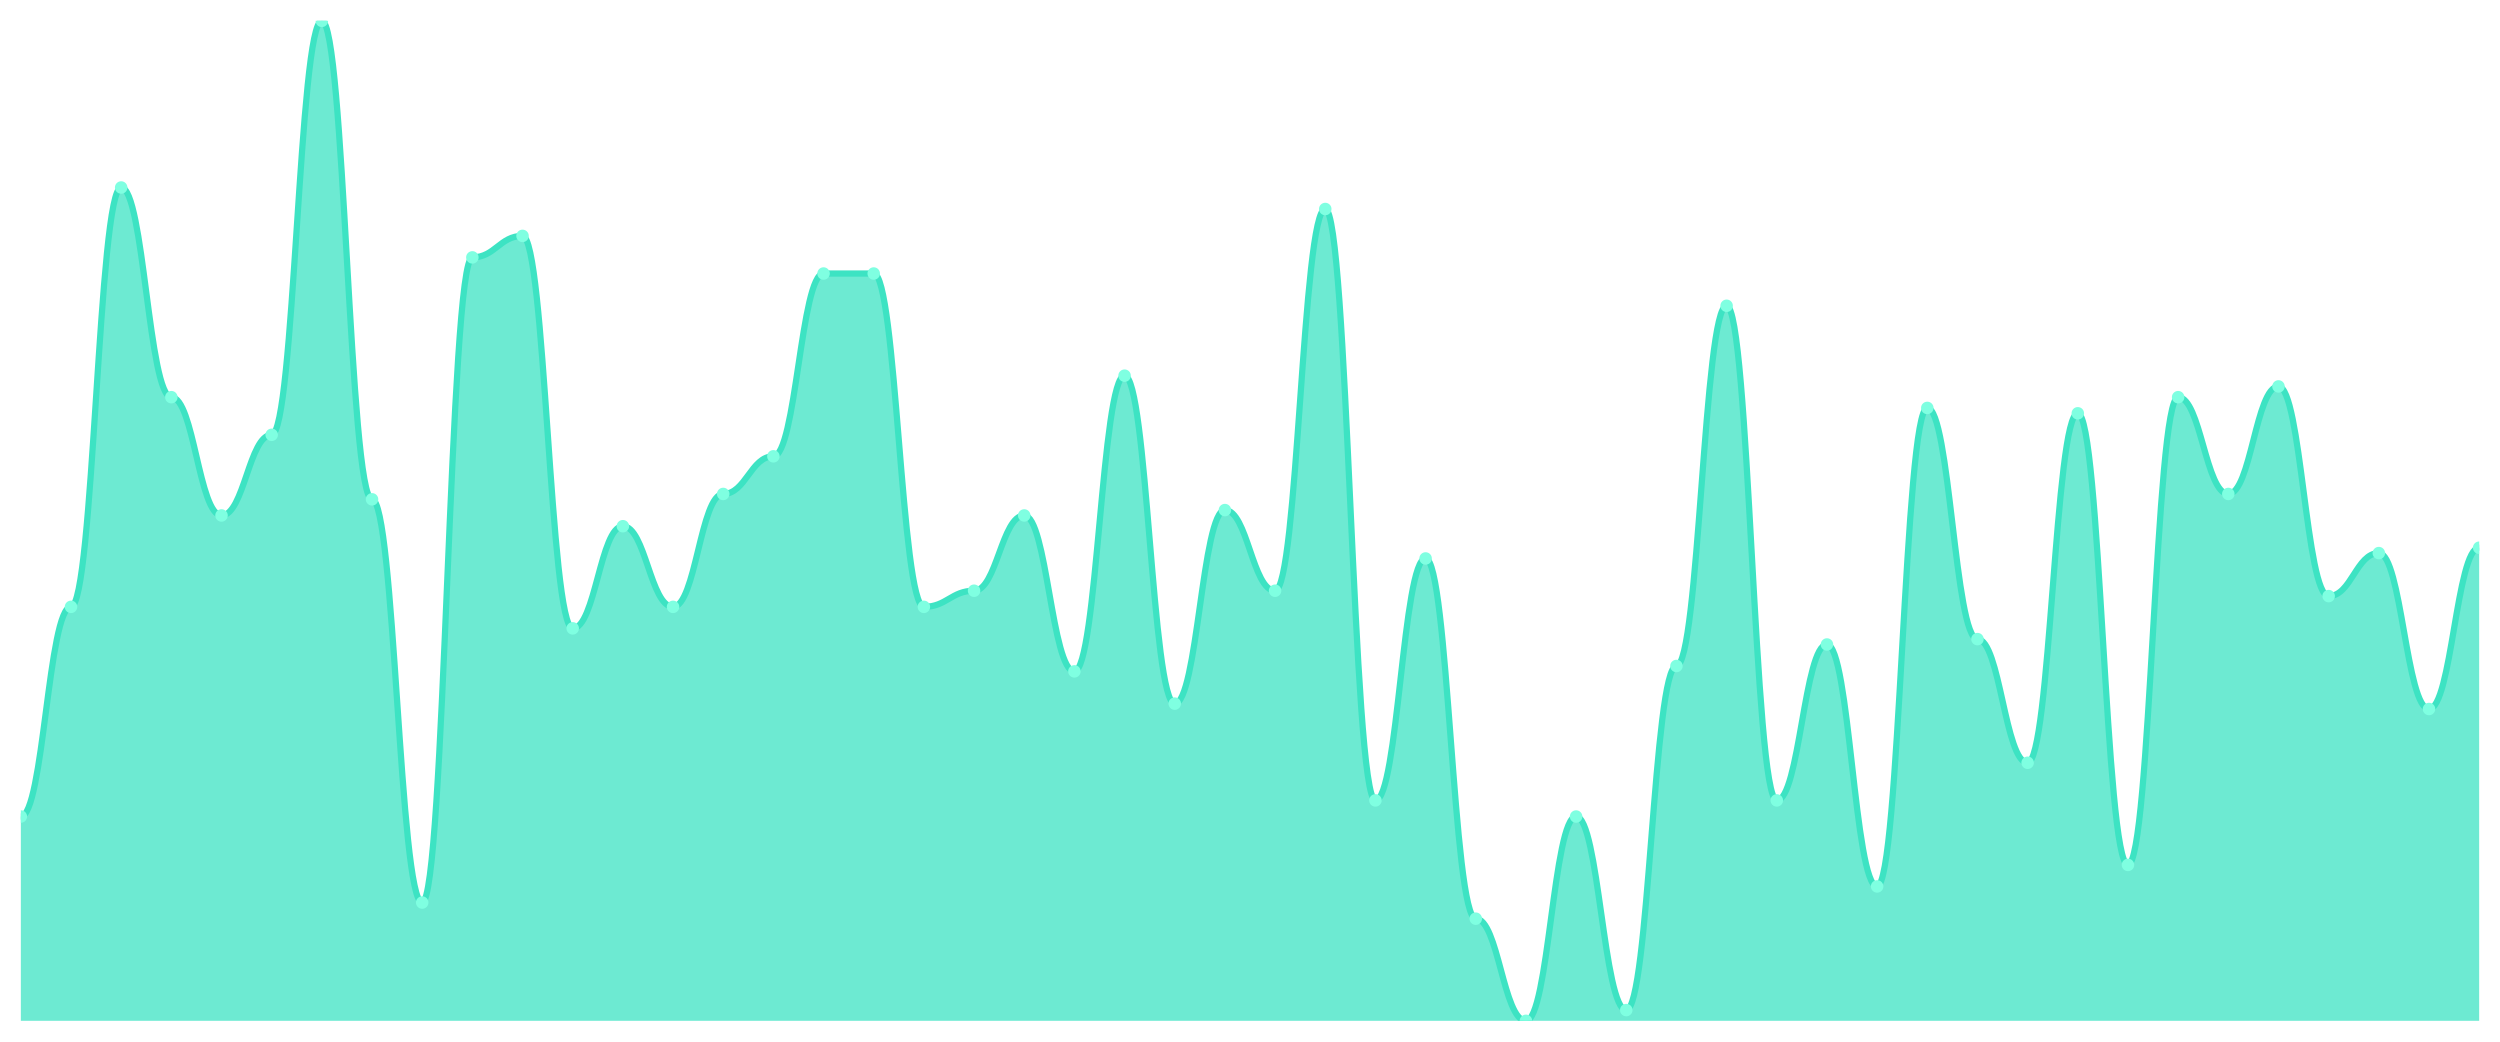
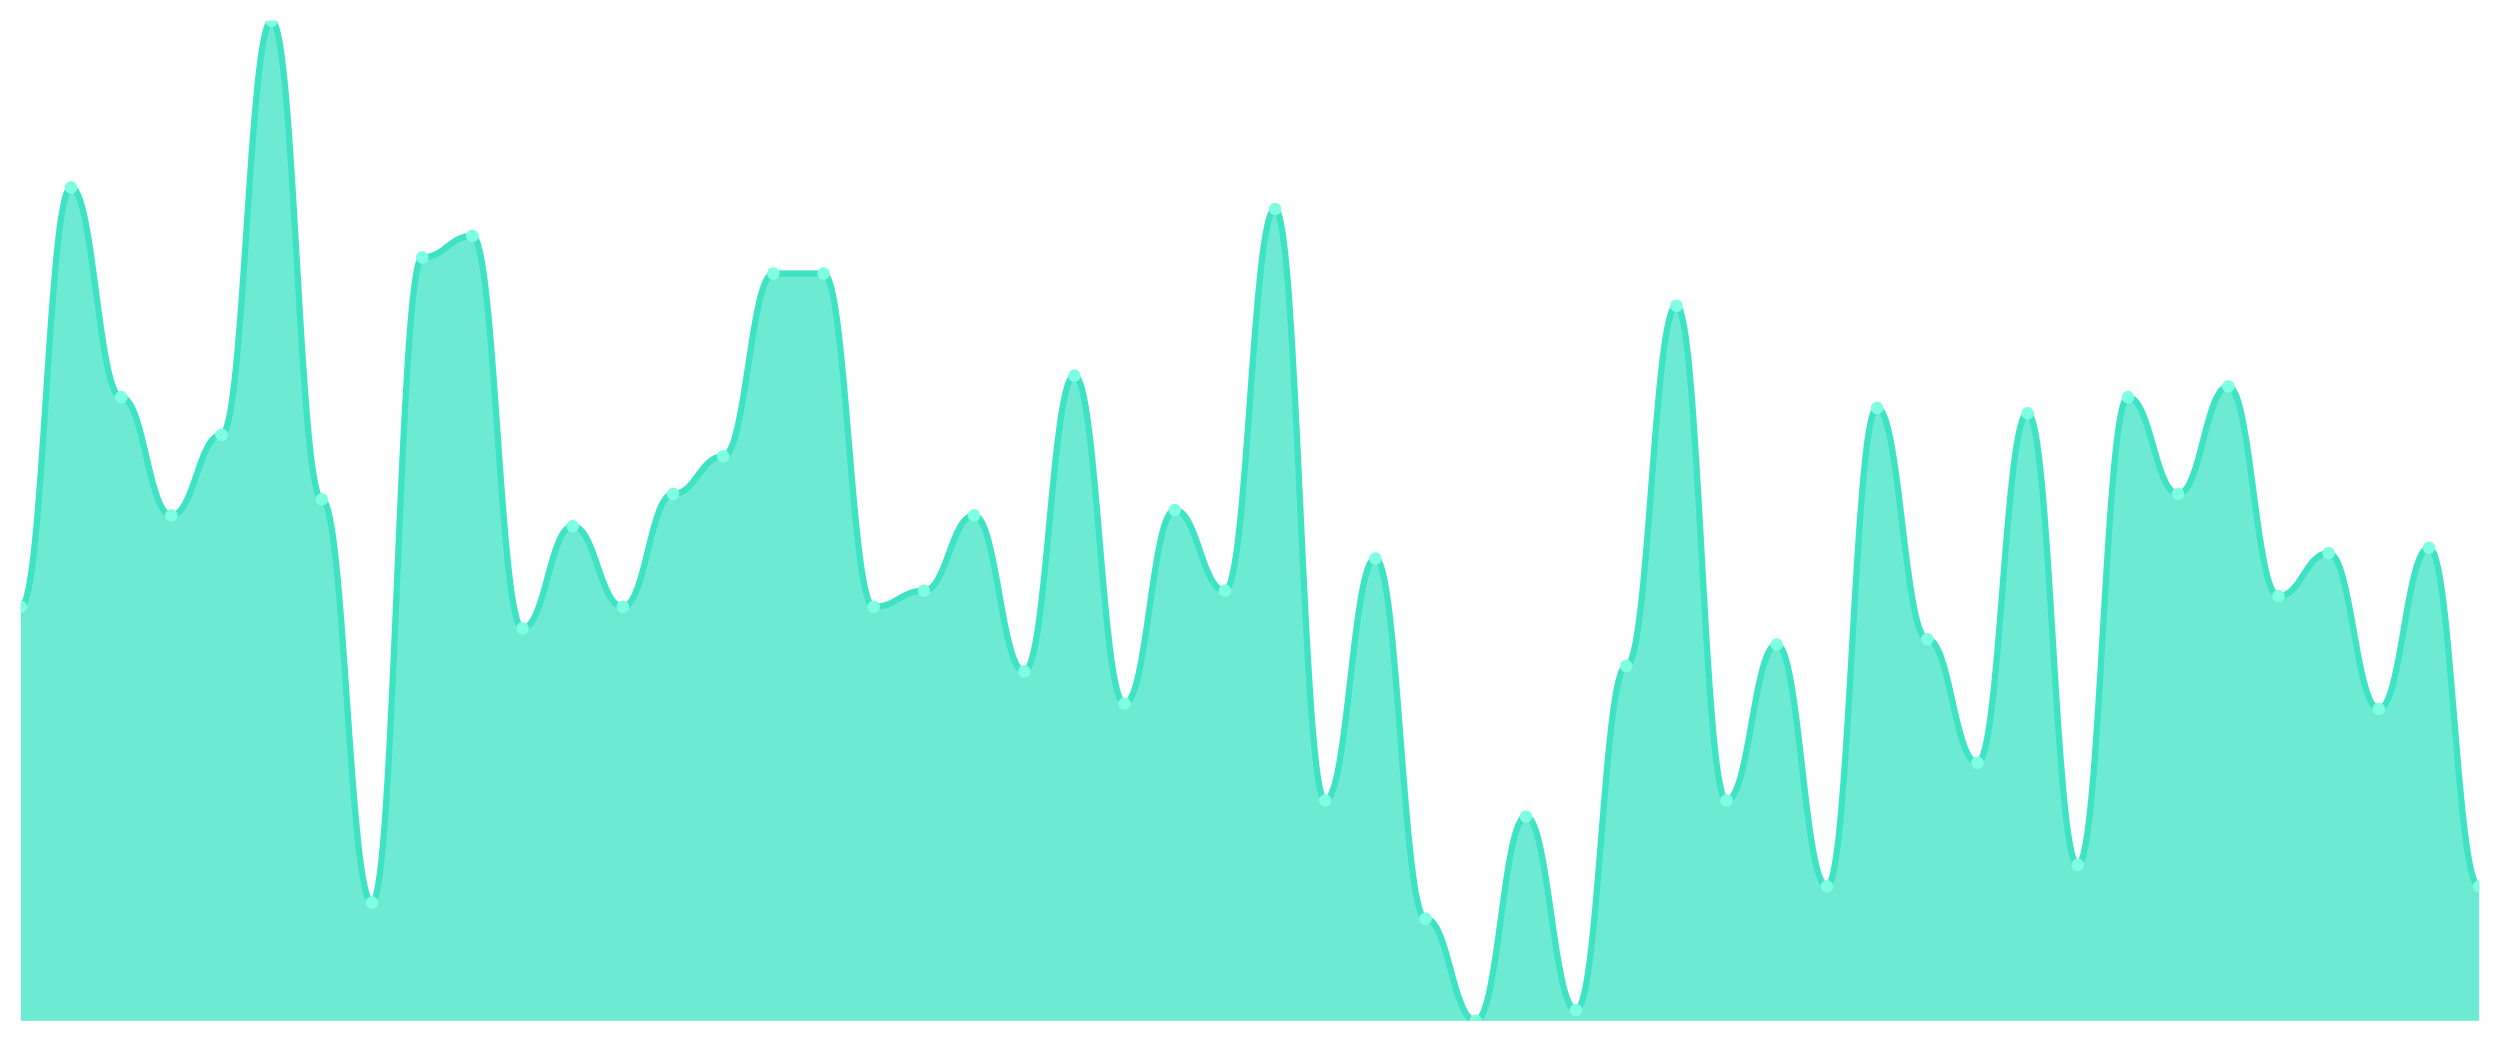
<svg xmlns="http://www.w3.org/2000/svg" viewBox="0 0 1200 500" width="1200" height="500">
  <defs>
    <clipPath id="c">
      <rect x="10" y="10" width="1180" height="480" />
    </clipPath>
  </defs>
  <rect width="1200" height="500" fill="none" />
  <g clip-path="url(#c)">
-     <path d="M 10,490 L 10,391.935 C 20.837,391.935 23.245,291.29 34.082,291.29 C 44.918,291.29 47.327,90 58.163,90 C 69,90 71.408,190.645 82.245,190.645 C 93.082,190.645 95.49,247.419 106.327,247.419 C 117.163,247.419 119.571,208.71 130.408,208.71 C 141.245,208.71 143.653,10 154.49,10 C 165.327,10 167.735,239.677 178.571,239.677 C 189.408,239.677 191.816,433.226 202.653,433.226 C 213.49,433.226 215.898,123.548 226.735,123.548 C 237.571,123.548 239.98,113.226 250.816,113.226 C 261.653,113.226 264.061,301.613 274.898,301.613 C 285.735,301.613 288.143,252.581 298.98,252.581 C 309.816,252.581 312.224,291.29 323.061,291.29 C 333.898,291.29 336.306,237.097 347.143,237.097 C 357.98,237.097 360.388,219.032 371.224,219.032 C 382.061,219.032 384.469,131.29 395.306,131.29 C 406.143,131.29 408.551,131.29 419.388,131.29 C 430.224,131.29 432.633,291.29 443.469,291.29 C 454.306,291.29 456.714,283.548 467.551,283.548 C 478.388,283.548 480.796,247.419 491.633,247.419 C 502.469,247.419 504.878,322.258 515.714,322.258 C 526.551,322.258 528.959,180.323 539.796,180.323 C 550.633,180.323 553.041,337.742 563.878,337.742 C 574.714,337.742 577.122,244.839 587.959,244.839 C 598.796,244.839 601.204,283.548 612.041,283.548 C 622.878,283.548 625.286,100.323 636.122,100.323 C 646.959,100.323 649.367,384.194 660.204,384.194 C 671.041,384.194 673.449,268.065 684.286,268.065 C 695.122,268.065 697.531,440.968 708.367,440.968 C 719.204,440.968 721.612,490 732.449,490 C 743.286,490 745.694,391.935 756.531,391.935 C 767.367,391.935 769.776,484.839 780.612,484.839 C 791.449,484.839 793.857,319.677 804.694,319.677 C 815.531,319.677 817.939,146.774 828.776,146.774 C 839.612,146.774 842.02,384.194 852.857,384.194 C 863.694,384.194 866.102,309.355 876.939,309.355 C 887.776,309.355 890.184,425.484 901.02,425.484 C 911.857,425.484 914.265,195.806 925.102,195.806 C 935.939,195.806 938.347,306.774 949.184,306.774 C 960.02,306.774 962.429,366.129 973.265,366.129 C 984.102,366.129 986.51,198.387 997.347,198.387 C 1008.184,198.387 1010.592,415.161 1021.429,415.161 C 1032.265,415.161 1034.673,190.645 1045.51,190.645 C 1056.347,190.645 1058.755,237.097 1069.592,237.097 C 1080.429,237.097 1082.837,185.484 1093.673,185.484 C 1104.51,185.484 1106.918,286.129 1117.755,286.129 C 1128.592,286.129 1131,265.484 1141.837,265.484 C 1152.673,265.484 1155.082,340.323 1165.918,340.323 C 1176.755,340.323 1179.163,262.903 1190,262.903 L 1190,490 Z" fill="rgba(61,227,195,0.75)" />
-     <path d="M 10,391.935 C 20.837,391.935 23.245,291.29 34.082,291.29 C 44.918,291.29 47.327,90 58.163,90 C 69,90 71.408,190.645 82.245,190.645 C 93.082,190.645 95.49,247.419 106.327,247.419 C 117.163,247.419 119.571,208.71 130.408,208.71 C 141.245,208.71 143.653,10 154.49,10 C 165.327,10 167.735,239.677 178.571,239.677 C 189.408,239.677 191.816,433.226 202.653,433.226 C 213.49,433.226 215.898,123.548 226.735,123.548 C 237.571,123.548 239.98,113.226 250.816,113.226 C 261.653,113.226 264.061,301.613 274.898,301.613 C 285.735,301.613 288.143,252.581 298.98,252.581 C 309.816,252.581 312.224,291.29 323.061,291.29 C 333.898,291.29 336.306,237.097 347.143,237.097 C 357.98,237.097 360.388,219.032 371.224,219.032 C 382.061,219.032 384.469,131.29 395.306,131.29 C 406.143,131.29 408.551,131.29 419.388,131.29 C 430.224,131.29 432.633,291.29 443.469,291.29 C 454.306,291.29 456.714,283.548 467.551,283.548 C 478.388,283.548 480.796,247.419 491.633,247.419 C 502.469,247.419 504.878,322.258 515.714,322.258 C 526.551,322.258 528.959,180.323 539.796,180.323 C 550.633,180.323 553.041,337.742 563.878,337.742 C 574.714,337.742 577.122,244.839 587.959,244.839 C 598.796,244.839 601.204,283.548 612.041,283.548 C 622.878,283.548 625.286,100.323 636.122,100.323 C 646.959,100.323 649.367,384.194 660.204,384.194 C 671.041,384.194 673.449,268.065 684.286,268.065 C 695.122,268.065 697.531,440.968 708.367,440.968 C 719.204,440.968 721.612,490 732.449,490 C 743.286,490 745.694,391.935 756.531,391.935 C 767.367,391.935 769.776,484.839 780.612,484.839 C 791.449,484.839 793.857,319.677 804.694,319.677 C 815.531,319.677 817.939,146.774 828.776,146.774 C 839.612,146.774 842.02,384.194 852.857,384.194 C 863.694,384.194 866.102,309.355 876.939,309.355 C 887.776,309.355 890.184,425.484 901.02,425.484 C 911.857,425.484 914.265,195.806 925.102,195.806 C 935.939,195.806 938.347,306.774 949.184,306.774 C 960.02,306.774 962.429,366.129 973.265,366.129 C 984.102,366.129 986.51,198.387 997.347,198.387 C 1008.184,198.387 1010.592,415.161 1021.429,415.161 C 1032.265,415.161 1034.673,190.645 1045.51,190.645 C 1056.347,190.645 1058.755,237.097 1069.592,237.097 C 1080.429,237.097 1082.837,185.484 1093.673,185.484 C 1104.51,185.484 1106.918,286.129 1117.755,286.129 C 1128.592,286.129 1131,265.484 1141.837,265.484 C 1152.673,265.484 1155.082,340.323 1165.918,340.323 C 1176.755,340.323 1179.163,262.903 1190,262.903" fill="none" stroke="#3de3c3" stroke-width="3" stroke-linecap="round" stroke-linejoin="round" />
-     <circle cx="10" cy="391.935" r="3" fill="#7fffe1" />
-     <circle cx="34.082" cy="291.29" r="3" fill="#7fffe1" />
-     <circle cx="58.163" cy="90" r="3" fill="#7fffe1" />
-     <circle cx="82.245" cy="190.645" r="3" fill="#7fffe1" />
-     <circle cx="106.327" cy="247.419" r="3" fill="#7fffe1" />
-     <circle cx="130.408" cy="208.71" r="3" fill="#7fffe1" />
-     <circle cx="154.49" cy="10" r="3" fill="#7fffe1" />
-     <circle cx="178.571" cy="239.677" r="3" fill="#7fffe1" />
-     <circle cx="202.653" cy="433.226" r="3" fill="#7fffe1" />
-     <circle cx="226.735" cy="123.548" r="3" fill="#7fffe1" />
-     <circle cx="250.816" cy="113.226" r="3" fill="#7fffe1" />
-     <circle cx="274.898" cy="301.613" r="3" fill="#7fffe1" />
-     <circle cx="298.98" cy="252.581" r="3" fill="#7fffe1" />
-     <circle cx="323.061" cy="291.29" r="3" fill="#7fffe1" />
-     <circle cx="347.143" cy="237.097" r="3" fill="#7fffe1" />
-     <circle cx="371.224" cy="219.032" r="3" fill="#7fffe1" />
+     <path d="M 10,490 L 10,291.29 C 20.837,291.29 23.245,90 34.082,90 C 44.918,90 47.327,190.645 58.163,190.645 C 69,190.645 71.408,247.419 82.245,247.419 C 93.082,247.419 95.49,208.71 106.327,208.71 C 117.163,208.71 119.571,10 130.408,10 C 141.245,10 143.653,239.677 154.49,239.677 C 165.327,239.677 167.735,433.226 178.571,433.226 C 189.408,433.226 191.816,123.548 202.653,123.548 C 213.49,123.548 215.898,113.226 226.735,113.226 C 237.571,113.226 239.98,301.613 250.816,301.613 C 261.653,301.613 264.061,252.581 274.898,252.581 C 285.735,252.581 288.143,291.29 298.98,291.29 C 309.816,291.29 312.224,237.097 323.061,237.097 C 333.898,237.097 336.306,219.032 347.143,219.032 C 357.98,219.032 360.388,131.29 371.224,131.29 C 382.061,131.29 384.469,131.29 395.306,131.29 C 406.143,131.29 408.551,291.29 419.388,291.29 C 430.224,291.29 432.633,283.548 443.469,283.548 C 454.306,283.548 456.714,247.419 467.551,247.419 C 478.388,247.419 480.796,322.258 491.633,322.258 C 502.469,322.258 504.878,180.323 515.714,180.323 C 526.551,180.323 528.959,337.742 539.796,337.742 C 550.633,337.742 553.041,244.839 563.878,244.839 C 574.714,244.839 577.122,283.548 587.959,283.548 C 598.796,283.548 601.204,100.323 612.041,100.323 C 622.878,100.323 625.286,384.194 636.122,384.194 C 646.959,384.194 649.367,268.065 660.204,268.065 C 671.041,268.065 673.449,440.968 684.286,440.968 C 695.122,440.968 697.531,490 708.367,490 C 719.204,490 721.612,391.935 732.449,391.935 C 743.286,391.935 745.694,484.839 756.531,484.839 C 767.367,484.839 769.776,319.677 780.612,319.677 C 791.449,319.677 793.857,146.774 804.694,146.774 C 815.531,146.774 817.939,384.194 828.776,384.194 C 839.612,384.194 842.02,309.355 852.857,309.355 C 863.694,309.355 866.102,425.484 876.939,425.484 C 887.776,425.484 890.184,195.806 901.02,195.806 C 911.857,195.806 914.265,306.774 925.102,306.774 C 935.939,306.774 938.347,366.129 949.184,366.129 C 960.02,366.129 962.429,198.387 973.265,198.387 C 984.102,198.387 986.51,415.161 997.347,415.161 C 1008.184,415.161 1010.592,190.645 1021.429,190.645 C 1032.265,190.645 1034.673,237.097 1045.51,237.097 C 1056.347,237.097 1058.755,185.484 1069.592,185.484 C 1080.429,185.484 1082.837,286.129 1093.673,286.129 C 1104.51,286.129 1106.918,265.484 1117.755,265.484 C 1128.592,265.484 1131,340.323 1141.837,340.323 C 1152.673,340.323 1155.082,262.903 1165.918,262.903 C 1176.755,262.903 1179.163,425.484 1190,425.484 L 1190,490 Z" fill="rgba(61,227,195,0.75)" />
+     <path d="M 10,291.29 C 20.837,291.29 23.245,90 34.082,90 C 44.918,90 47.327,190.645 58.163,190.645 C 69,190.645 71.408,247.419 82.245,247.419 C 93.082,247.419 95.49,208.71 106.327,208.71 C 117.163,208.71 119.571,10 130.408,10 C 141.245,10 143.653,239.677 154.49,239.677 C 165.327,239.677 167.735,433.226 178.571,433.226 C 189.408,433.226 191.816,123.548 202.653,123.548 C 213.49,123.548 215.898,113.226 226.735,113.226 C 237.571,113.226 239.98,301.613 250.816,301.613 C 261.653,301.613 264.061,252.581 274.898,252.581 C 285.735,252.581 288.143,291.29 298.98,291.29 C 309.816,291.29 312.224,237.097 323.061,237.097 C 333.898,237.097 336.306,219.032 347.143,219.032 C 357.98,219.032 360.388,131.29 371.224,131.29 C 382.061,131.29 384.469,131.29 395.306,131.29 C 406.143,131.29 408.551,291.29 419.388,291.29 C 430.224,291.29 432.633,283.548 443.469,283.548 C 454.306,283.548 456.714,247.419 467.551,247.419 C 478.388,247.419 480.796,322.258 491.633,322.258 C 502.469,322.258 504.878,180.323 515.714,180.323 C 526.551,180.323 528.959,337.742 539.796,337.742 C 550.633,337.742 553.041,244.839 563.878,244.839 C 574.714,244.839 577.122,283.548 587.959,283.548 C 598.796,283.548 601.204,100.323 612.041,100.323 C 622.878,100.323 625.286,384.194 636.122,384.194 C 646.959,384.194 649.367,268.065 660.204,268.065 C 671.041,268.065 673.449,440.968 684.286,440.968 C 695.122,440.968 697.531,490 708.367,490 C 719.204,490 721.612,391.935 732.449,391.935 C 743.286,391.935 745.694,484.839 756.531,484.839 C 767.367,484.839 769.776,319.677 780.612,319.677 C 791.449,319.677 793.857,146.774 804.694,146.774 C 815.531,146.774 817.939,384.194 828.776,384.194 C 839.612,384.194 842.02,309.355 852.857,309.355 C 863.694,309.355 866.102,425.484 876.939,425.484 C 887.776,425.484 890.184,195.806 901.02,195.806 C 911.857,195.806 914.265,306.774 925.102,306.774 C 935.939,306.774 938.347,366.129 949.184,366.129 C 960.02,366.129 962.429,198.387 973.265,198.387 C 984.102,198.387 986.51,415.161 997.347,415.161 C 1008.184,415.161 1010.592,190.645 1021.429,190.645 C 1032.265,190.645 1034.673,237.097 1045.51,237.097 C 1056.347,237.097 1058.755,185.484 1069.592,185.484 C 1080.429,185.484 1082.837,286.129 1093.673,286.129 C 1104.51,286.129 1106.918,265.484 1117.755,265.484 C 1128.592,265.484 1131,340.323 1141.837,340.323 C 1152.673,340.323 1155.082,262.903 1165.918,262.903 C 1176.755,262.903 1179.163,425.484 1190,425.484" fill="none" stroke="#3de3c3" stroke-width="3" stroke-linecap="round" stroke-linejoin="round" />
+     <circle cx="10" cy="291.29" r="3" fill="#7fffe1" />
+     <circle cx="34.082" cy="90" r="3" fill="#7fffe1" />
+     <circle cx="58.163" cy="190.645" r="3" fill="#7fffe1" />
+     <circle cx="82.245" cy="247.419" r="3" fill="#7fffe1" />
+     <circle cx="106.327" cy="208.71" r="3" fill="#7fffe1" />
+     <circle cx="130.408" cy="10" r="3" fill="#7fffe1" />
+     <circle cx="154.49" cy="239.677" r="3" fill="#7fffe1" />
+     <circle cx="178.571" cy="433.226" r="3" fill="#7fffe1" />
+     <circle cx="202.653" cy="123.548" r="3" fill="#7fffe1" />
+     <circle cx="226.735" cy="113.226" r="3" fill="#7fffe1" />
+     <circle cx="250.816" cy="301.613" r="3" fill="#7fffe1" />
+     <circle cx="274.898" cy="252.581" r="3" fill="#7fffe1" />
+     <circle cx="298.98" cy="291.29" r="3" fill="#7fffe1" />
+     <circle cx="323.061" cy="237.097" r="3" fill="#7fffe1" />
+     <circle cx="347.143" cy="219.032" r="3" fill="#7fffe1" />
+     <circle cx="371.224" cy="131.29" r="3" fill="#7fffe1" />
    <circle cx="395.306" cy="131.29" r="3" fill="#7fffe1" />
-     <circle cx="419.388" cy="131.29" r="3" fill="#7fffe1" />
-     <circle cx="443.469" cy="291.29" r="3" fill="#7fffe1" />
-     <circle cx="467.551" cy="283.548" r="3" fill="#7fffe1" />
-     <circle cx="491.633" cy="247.419" r="3" fill="#7fffe1" />
-     <circle cx="515.714" cy="322.258" r="3" fill="#7fffe1" />
-     <circle cx="539.796" cy="180.323" r="3" fill="#7fffe1" />
-     <circle cx="563.878" cy="337.742" r="3" fill="#7fffe1" />
-     <circle cx="587.959" cy="244.839" r="3" fill="#7fffe1" />
-     <circle cx="612.041" cy="283.548" r="3" fill="#7fffe1" />
-     <circle cx="636.122" cy="100.323" r="3" fill="#7fffe1" />
-     <circle cx="660.204" cy="384.194" r="3" fill="#7fffe1" />
-     <circle cx="684.286" cy="268.065" r="3" fill="#7fffe1" />
-     <circle cx="708.367" cy="440.968" r="3" fill="#7fffe1" />
-     <circle cx="732.449" cy="490" r="3" fill="#7fffe1" />
-     <circle cx="756.531" cy="391.935" r="3" fill="#7fffe1" />
-     <circle cx="780.612" cy="484.839" r="3" fill="#7fffe1" />
-     <circle cx="804.694" cy="319.677" r="3" fill="#7fffe1" />
-     <circle cx="828.776" cy="146.774" r="3" fill="#7fffe1" />
-     <circle cx="852.857" cy="384.194" r="3" fill="#7fffe1" />
-     <circle cx="876.939" cy="309.355" r="3" fill="#7fffe1" />
-     <circle cx="901.02" cy="425.484" r="3" fill="#7fffe1" />
-     <circle cx="925.102" cy="195.806" r="3" fill="#7fffe1" />
-     <circle cx="949.184" cy="306.774" r="3" fill="#7fffe1" />
-     <circle cx="973.265" cy="366.129" r="3" fill="#7fffe1" />
-     <circle cx="997.347" cy="198.387" r="3" fill="#7fffe1" />
-     <circle cx="1021.429" cy="415.161" r="3" fill="#7fffe1" />
-     <circle cx="1045.51" cy="190.645" r="3" fill="#7fffe1" />
-     <circle cx="1069.592" cy="237.097" r="3" fill="#7fffe1" />
-     <circle cx="1093.673" cy="185.484" r="3" fill="#7fffe1" />
-     <circle cx="1117.755" cy="286.129" r="3" fill="#7fffe1" />
-     <circle cx="1141.837" cy="265.484" r="3" fill="#7fffe1" />
-     <circle cx="1165.918" cy="340.323" r="3" fill="#7fffe1" />
-     <circle cx="1190" cy="262.903" r="3" fill="#7fffe1" />
+     <circle cx="419.388" cy="291.29" r="3" fill="#7fffe1" />
+     <circle cx="443.469" cy="283.548" r="3" fill="#7fffe1" />
+     <circle cx="467.551" cy="247.419" r="3" fill="#7fffe1" />
+     <circle cx="491.633" cy="322.258" r="3" fill="#7fffe1" />
+     <circle cx="515.714" cy="180.323" r="3" fill="#7fffe1" />
+     <circle cx="539.796" cy="337.742" r="3" fill="#7fffe1" />
+     <circle cx="563.878" cy="244.839" r="3" fill="#7fffe1" />
+     <circle cx="587.959" cy="283.548" r="3" fill="#7fffe1" />
+     <circle cx="612.041" cy="100.323" r="3" fill="#7fffe1" />
+     <circle cx="636.122" cy="384.194" r="3" fill="#7fffe1" />
+     <circle cx="660.204" cy="268.065" r="3" fill="#7fffe1" />
+     <circle cx="684.286" cy="440.968" r="3" fill="#7fffe1" />
+     <circle cx="708.367" cy="490" r="3" fill="#7fffe1" />
+     <circle cx="732.449" cy="391.935" r="3" fill="#7fffe1" />
+     <circle cx="756.531" cy="484.839" r="3" fill="#7fffe1" />
+     <circle cx="780.612" cy="319.677" r="3" fill="#7fffe1" />
+     <circle cx="804.694" cy="146.774" r="3" fill="#7fffe1" />
+     <circle cx="828.776" cy="384.194" r="3" fill="#7fffe1" />
+     <circle cx="852.857" cy="309.355" r="3" fill="#7fffe1" />
+     <circle cx="876.939" cy="425.484" r="3" fill="#7fffe1" />
+     <circle cx="901.02" cy="195.806" r="3" fill="#7fffe1" />
+     <circle cx="925.102" cy="306.774" r="3" fill="#7fffe1" />
+     <circle cx="949.184" cy="366.129" r="3" fill="#7fffe1" />
+     <circle cx="973.265" cy="198.387" r="3" fill="#7fffe1" />
+     <circle cx="997.347" cy="415.161" r="3" fill="#7fffe1" />
+     <circle cx="1021.429" cy="190.645" r="3" fill="#7fffe1" />
+     <circle cx="1045.51" cy="237.097" r="3" fill="#7fffe1" />
+     <circle cx="1069.592" cy="185.484" r="3" fill="#7fffe1" />
+     <circle cx="1093.673" cy="286.129" r="3" fill="#7fffe1" />
+     <circle cx="1117.755" cy="265.484" r="3" fill="#7fffe1" />
+     <circle cx="1141.837" cy="340.323" r="3" fill="#7fffe1" />
+     <circle cx="1165.918" cy="262.903" r="3" fill="#7fffe1" />
+     <circle cx="1190" cy="425.484" r="3" fill="#7fffe1" />
  </g>
</svg>
